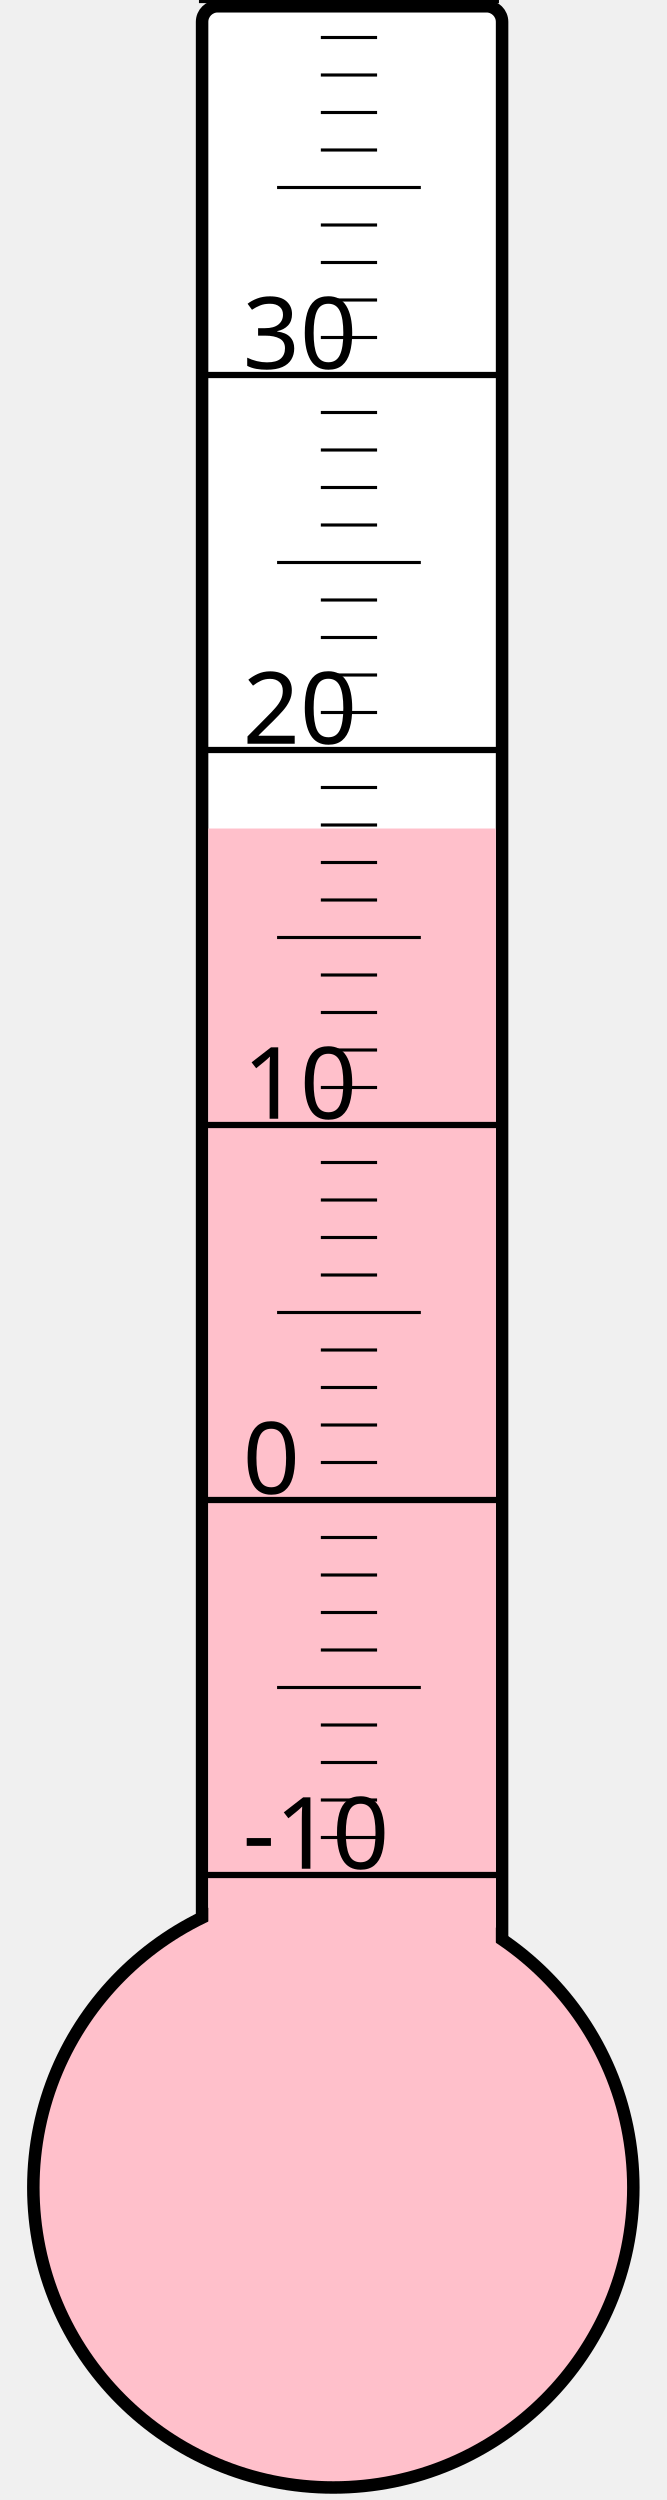
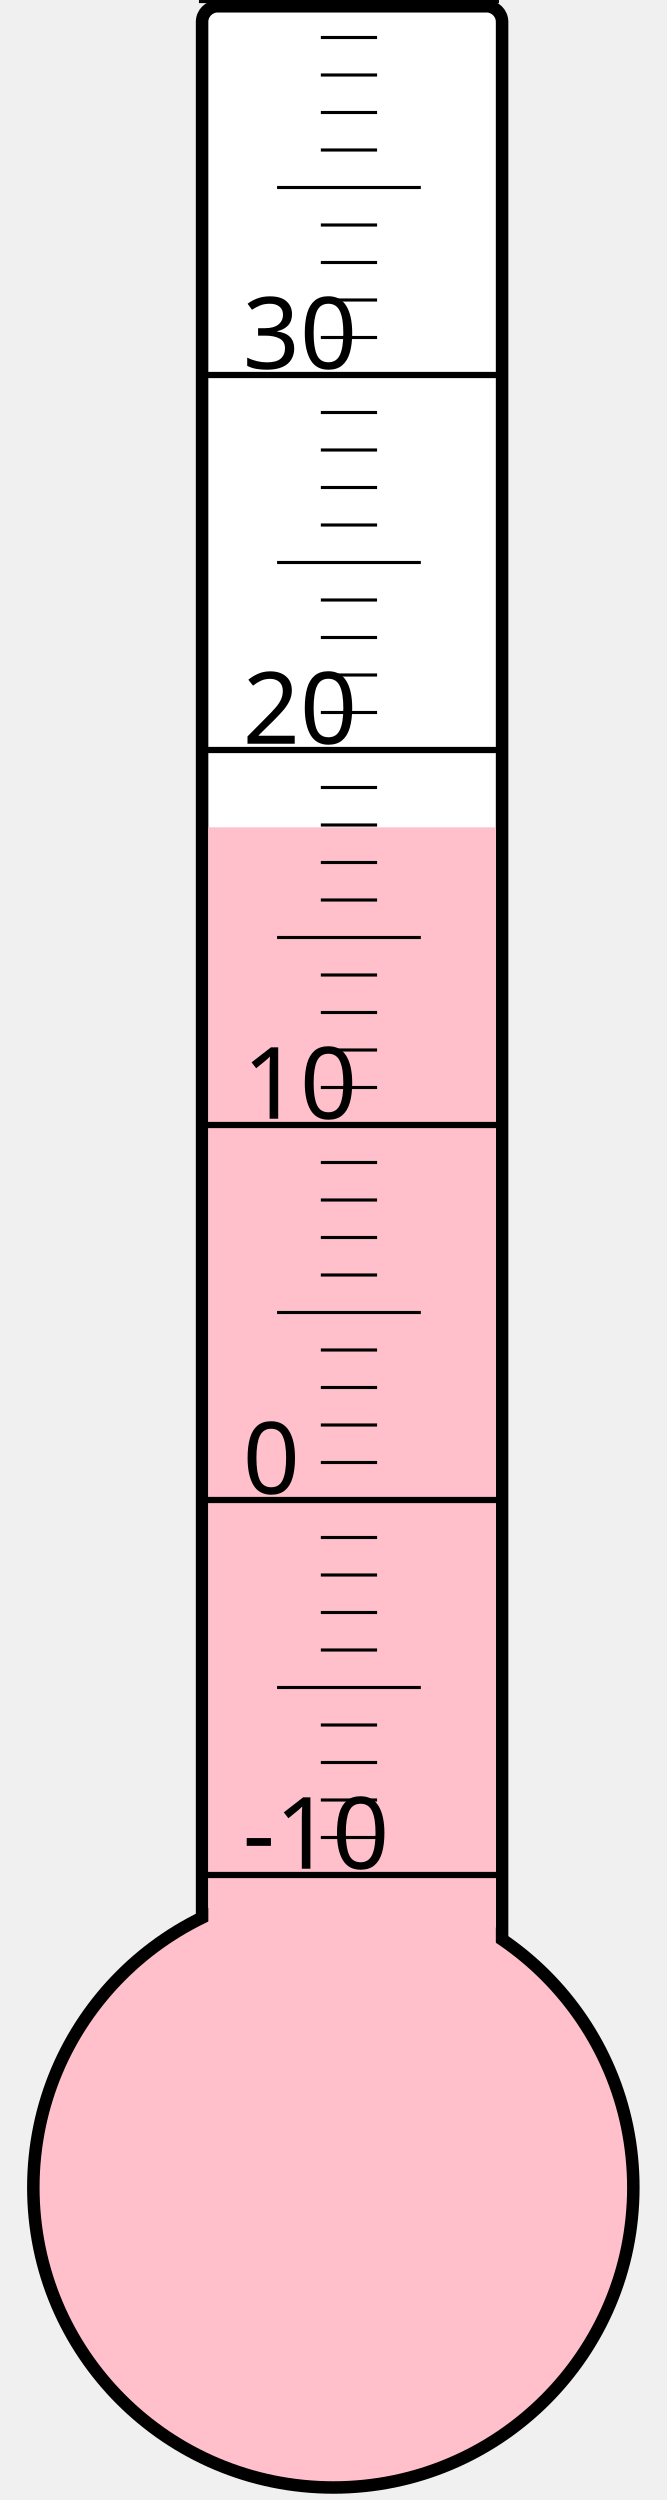
<svg xmlns="http://www.w3.org/2000/svg" width="40px" height="150px" viewBox="0 0 200 800">
  <rect width="200" height="800" x="0" y="0" style="fill: #ffffeb; fill-opacity: 0;" />
  <rect width="96" height="680" x="58" y="2" rx="5" ry="5" style="fill: white; fill-opacity: 1; stroke: black; stroke-width: 4;" />
  <circle cx="100" cy="700" r="96" style="fill: pink; stroke: black; stroke-width: 4;" />
-   <rect width="92" height="434.875" x="60" y="265.125" style="fill: pink; fill-opacity: 1; stroke-width: 0;" />
+   <rect width="92" height="435.25" x="60" y="264.75" style="fill: pink; fill-opacity: 1; stroke-width: 0;" />
  <text x="71" y="598" style="font-family: sans-serif; font-size: 24pt;">-10</text>
  <text x="71" y="478" style="font-family: sans-serif; font-size: 24pt;">0</text>
  <text x="71" y="358" style="font-family: sans-serif; font-size: 24pt;">10</text>
  <text x="71" y="238" style="font-family: sans-serif; font-size: 24pt;">20</text>
  <text x="71" y="118" style="font-family: sans-serif; font-size: 24pt;">30</text>
  <g style="stroke: black;">
    <line x1="57" y1="600" x2="153" y2="600" style="stroke-width: 2;" />
    <line x1="96" y1="588" x2="114" y2="588" style="stroke-width: 1;" />
    <line x1="96" y1="576" x2="114" y2="576" style="stroke-width: 1;" />
    <line x1="96" y1="564" x2="114" y2="564" style="stroke-width: 1;" />
    <line x1="96" y1="552" x2="114" y2="552" style="stroke-width: 1;" />
    <line x1="82" y1="540" x2="128" y2="540" style="stroke-width: 1;" />
    <line x1="96" y1="528" x2="114" y2="528" style="stroke-width: 1;" />
    <line x1="96" y1="516" x2="114" y2="516" style="stroke-width: 1;" />
    <line x1="96" y1="504" x2="114" y2="504" style="stroke-width: 1;" />
    <line x1="96" y1="492" x2="114" y2="492" style="stroke-width: 1;" />
    <line x1="57" y1="480" x2="153" y2="480" style="stroke-width: 2;" />
    <line x1="96" y1="468" x2="114" y2="468" style="stroke-width: 1;" />
    <line x1="96" y1="456" x2="114" y2="456" style="stroke-width: 1;" />
    <line x1="96" y1="444" x2="114" y2="444" style="stroke-width: 1;" />
    <line x1="96" y1="432" x2="114" y2="432" style="stroke-width: 1;" />
    <line x1="82" y1="420" x2="128" y2="420" style="stroke-width: 1;" />
    <line x1="96" y1="408" x2="114" y2="408" style="stroke-width: 1;" />
    <line x1="96" y1="396" x2="114" y2="396" style="stroke-width: 1;" />
    <line x1="96" y1="384" x2="114" y2="384" style="stroke-width: 1;" />
    <line x1="96" y1="372" x2="114" y2="372" style="stroke-width: 1;" />
    <line x1="57" y1="360" x2="153" y2="360" style="stroke-width: 2;" />
    <line x1="96" y1="348" x2="114" y2="348" style="stroke-width: 1;" />
    <line x1="96" y1="336" x2="114" y2="336" style="stroke-width: 1;" />
    <line x1="96" y1="324" x2="114" y2="324" style="stroke-width: 1;" />
    <line x1="96" y1="312" x2="114" y2="312" style="stroke-width: 1;" />
    <line x1="82" y1="300" x2="128" y2="300" style="stroke-width: 1;" />
    <line x1="96" y1="288" x2="114" y2="288" style="stroke-width: 1;" />
    <line x1="96" y1="276" x2="114" y2="276" style="stroke-width: 1;" />
    <line x1="96" y1="264" x2="114" y2="264" style="stroke-width: 1;" />
    <line x1="96" y1="252" x2="114" y2="252" style="stroke-width: 1;" />
    <line x1="57" y1="240" x2="153" y2="240" style="stroke-width: 2;" />
    <line x1="96" y1="228" x2="114" y2="228" style="stroke-width: 1;" />
    <line x1="96" y1="216" x2="114" y2="216" style="stroke-width: 1;" />
    <line x1="96" y1="204" x2="114" y2="204" style="stroke-width: 1;" />
    <line x1="96" y1="192" x2="114" y2="192" style="stroke-width: 1;" />
    <line x1="82" y1="180" x2="128" y2="180" style="stroke-width: 1;" />
    <line x1="96" y1="168" x2="114" y2="168" style="stroke-width: 1;" />
    <line x1="96" y1="156" x2="114" y2="156" style="stroke-width: 1;" />
    <line x1="96" y1="144" x2="114" y2="144" style="stroke-width: 1;" />
    <line x1="96" y1="132" x2="114" y2="132" style="stroke-width: 1;" />
    <line x1="57" y1="120" x2="153" y2="120" style="stroke-width: 2;" />
    <line x1="96" y1="108" x2="114" y2="108" style="stroke-width: 1;" />
    <line x1="96" y1="96" x2="114" y2="96" style="stroke-width: 1;" />
    <line x1="96" y1="84" x2="114" y2="84" style="stroke-width: 1;" />
    <line x1="96" y1="72" x2="114" y2="72" style="stroke-width: 1;" />
    <line x1="82" y1="60" x2="128" y2="60" style="stroke-width: 1;" />
    <line x1="96" y1="48" x2="114" y2="48" style="stroke-width: 1;" />
    <line x1="96" y1="36" x2="114" y2="36" style="stroke-width: 1;" />
    <line x1="96" y1="24" x2="114" y2="24" style="stroke-width: 1;" />
    <line x1="96" y1="12" x2="114" y2="12" style="stroke-width: 1;" />
    <line x1="57" y1="0" x2="153" y2="0" style="stroke-width: 2;" />
  </g>
</svg>
